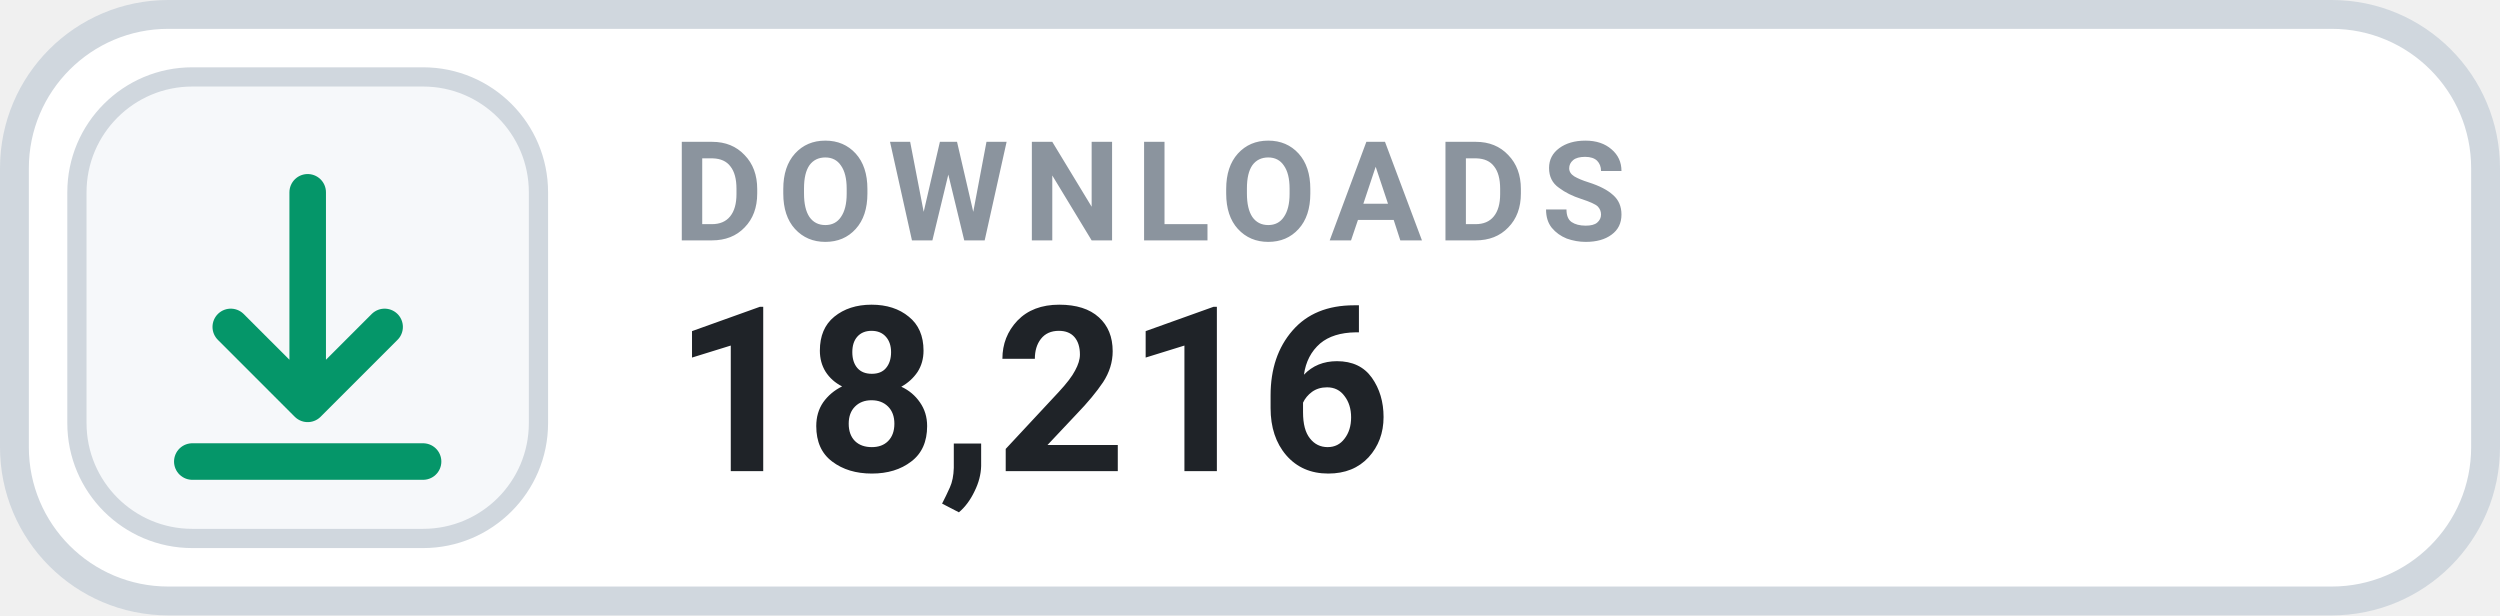
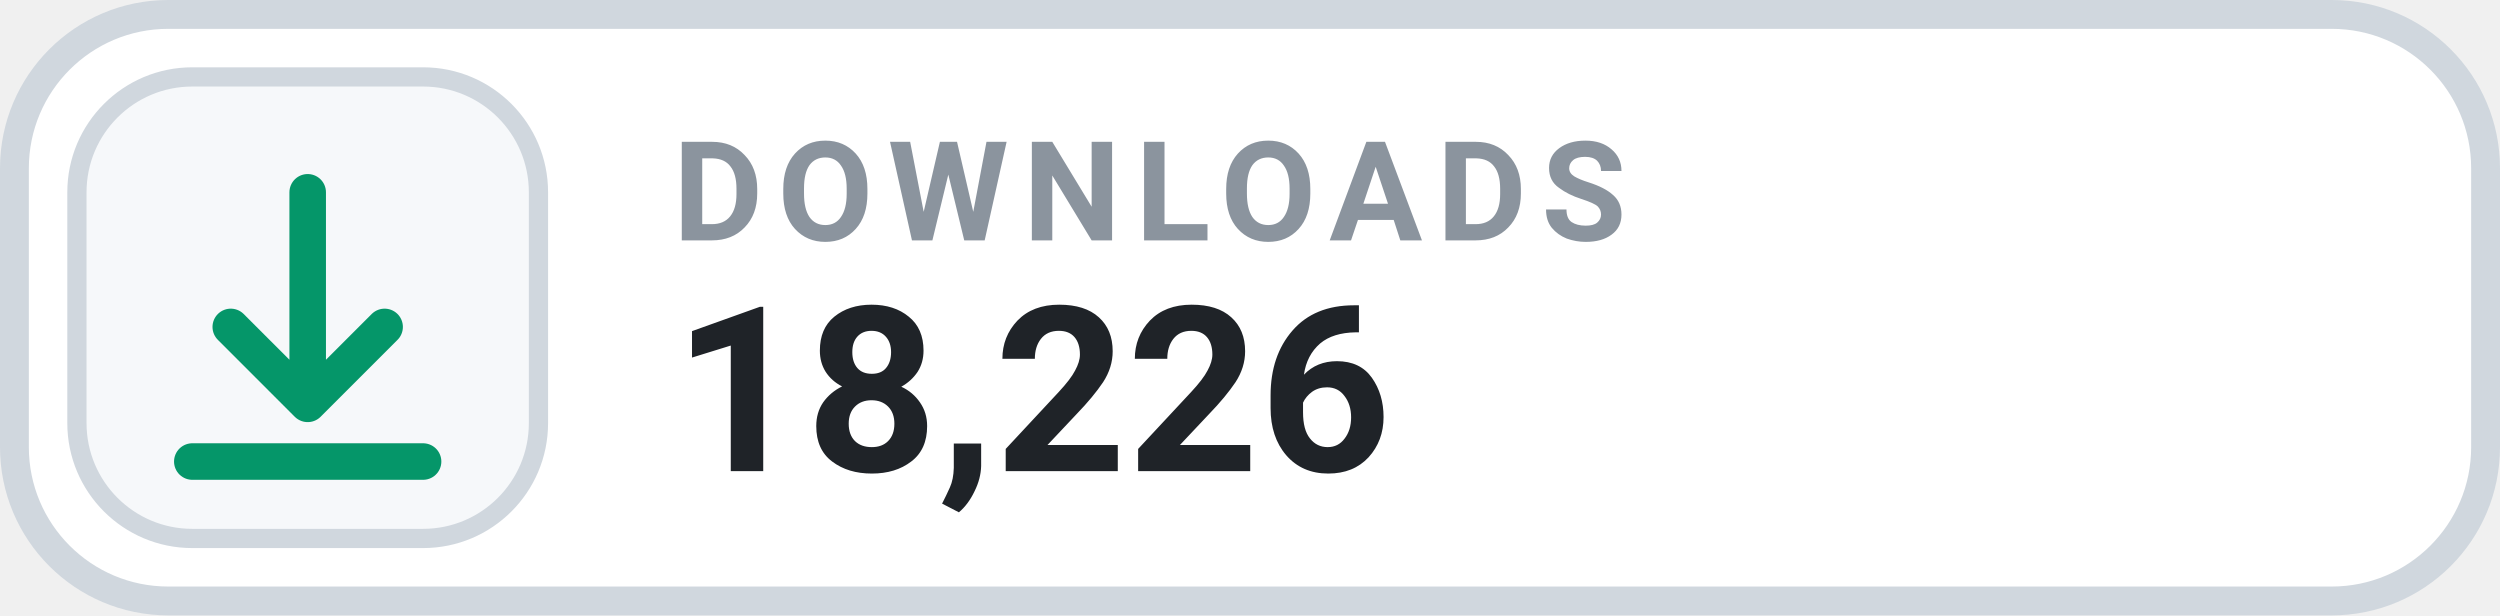
- <svg xmlns="http://www.w3.org/2000/svg" width="130" height="32" viewBox="0 0 130 32" role="img" aria-label="DOWNLOADS 18,216">
+ <svg xmlns="http://www.w3.org/2000/svg" width="130" height="32" viewBox="0 0 130 32" role="img" aria-label="DOWNLOADS 18,226">
  <rect x=".75" y=".75" width="128.5" height="30.5" rx="8" fill="#FFFFFF" stroke="#D0D7DE" stroke-width="1.5" />
  <rect x="4" y="4" width="24" height="24" rx="6" fill="#F6F8FA" stroke="#D0D7DE" stroke-width="1" />
  <g transform="translate(16 16)" style="color:#059669;">
    <path d="M0 -6 v11 m0 0 l4 -4 m-4 4 l-4 -4 M-6 8 h12" fill="none" stroke="currentColor" stroke-width="1.9" stroke-linecap="round" stroke-linejoin="round" />
  </g>
  <text x="35" y="12.5" fill="#8B949E" font-family="-apple-system,BlinkMacSystemFont,'Segoe UI',Roboto,Helvetica,Arial,sans-serif" font-size="7.2" font-weight="700" letter-spacing=".75">DOWNLOADS</text>
-   <text x="35" y="24.5" fill="#1F2328" font-family="-apple-system,BlinkMacSystemFont,'Segoe UI',Roboto,Helvetica,Arial,sans-serif" font-size="12" font-weight="700">18,216</text>
+   <text x="35" y="24.5" fill="#1F2328" font-family="-apple-system,BlinkMacSystemFont,'Segoe UI',Roboto,Helvetica,Arial,sans-serif" font-size="12" font-weight="700">18,226</text>
</svg>
